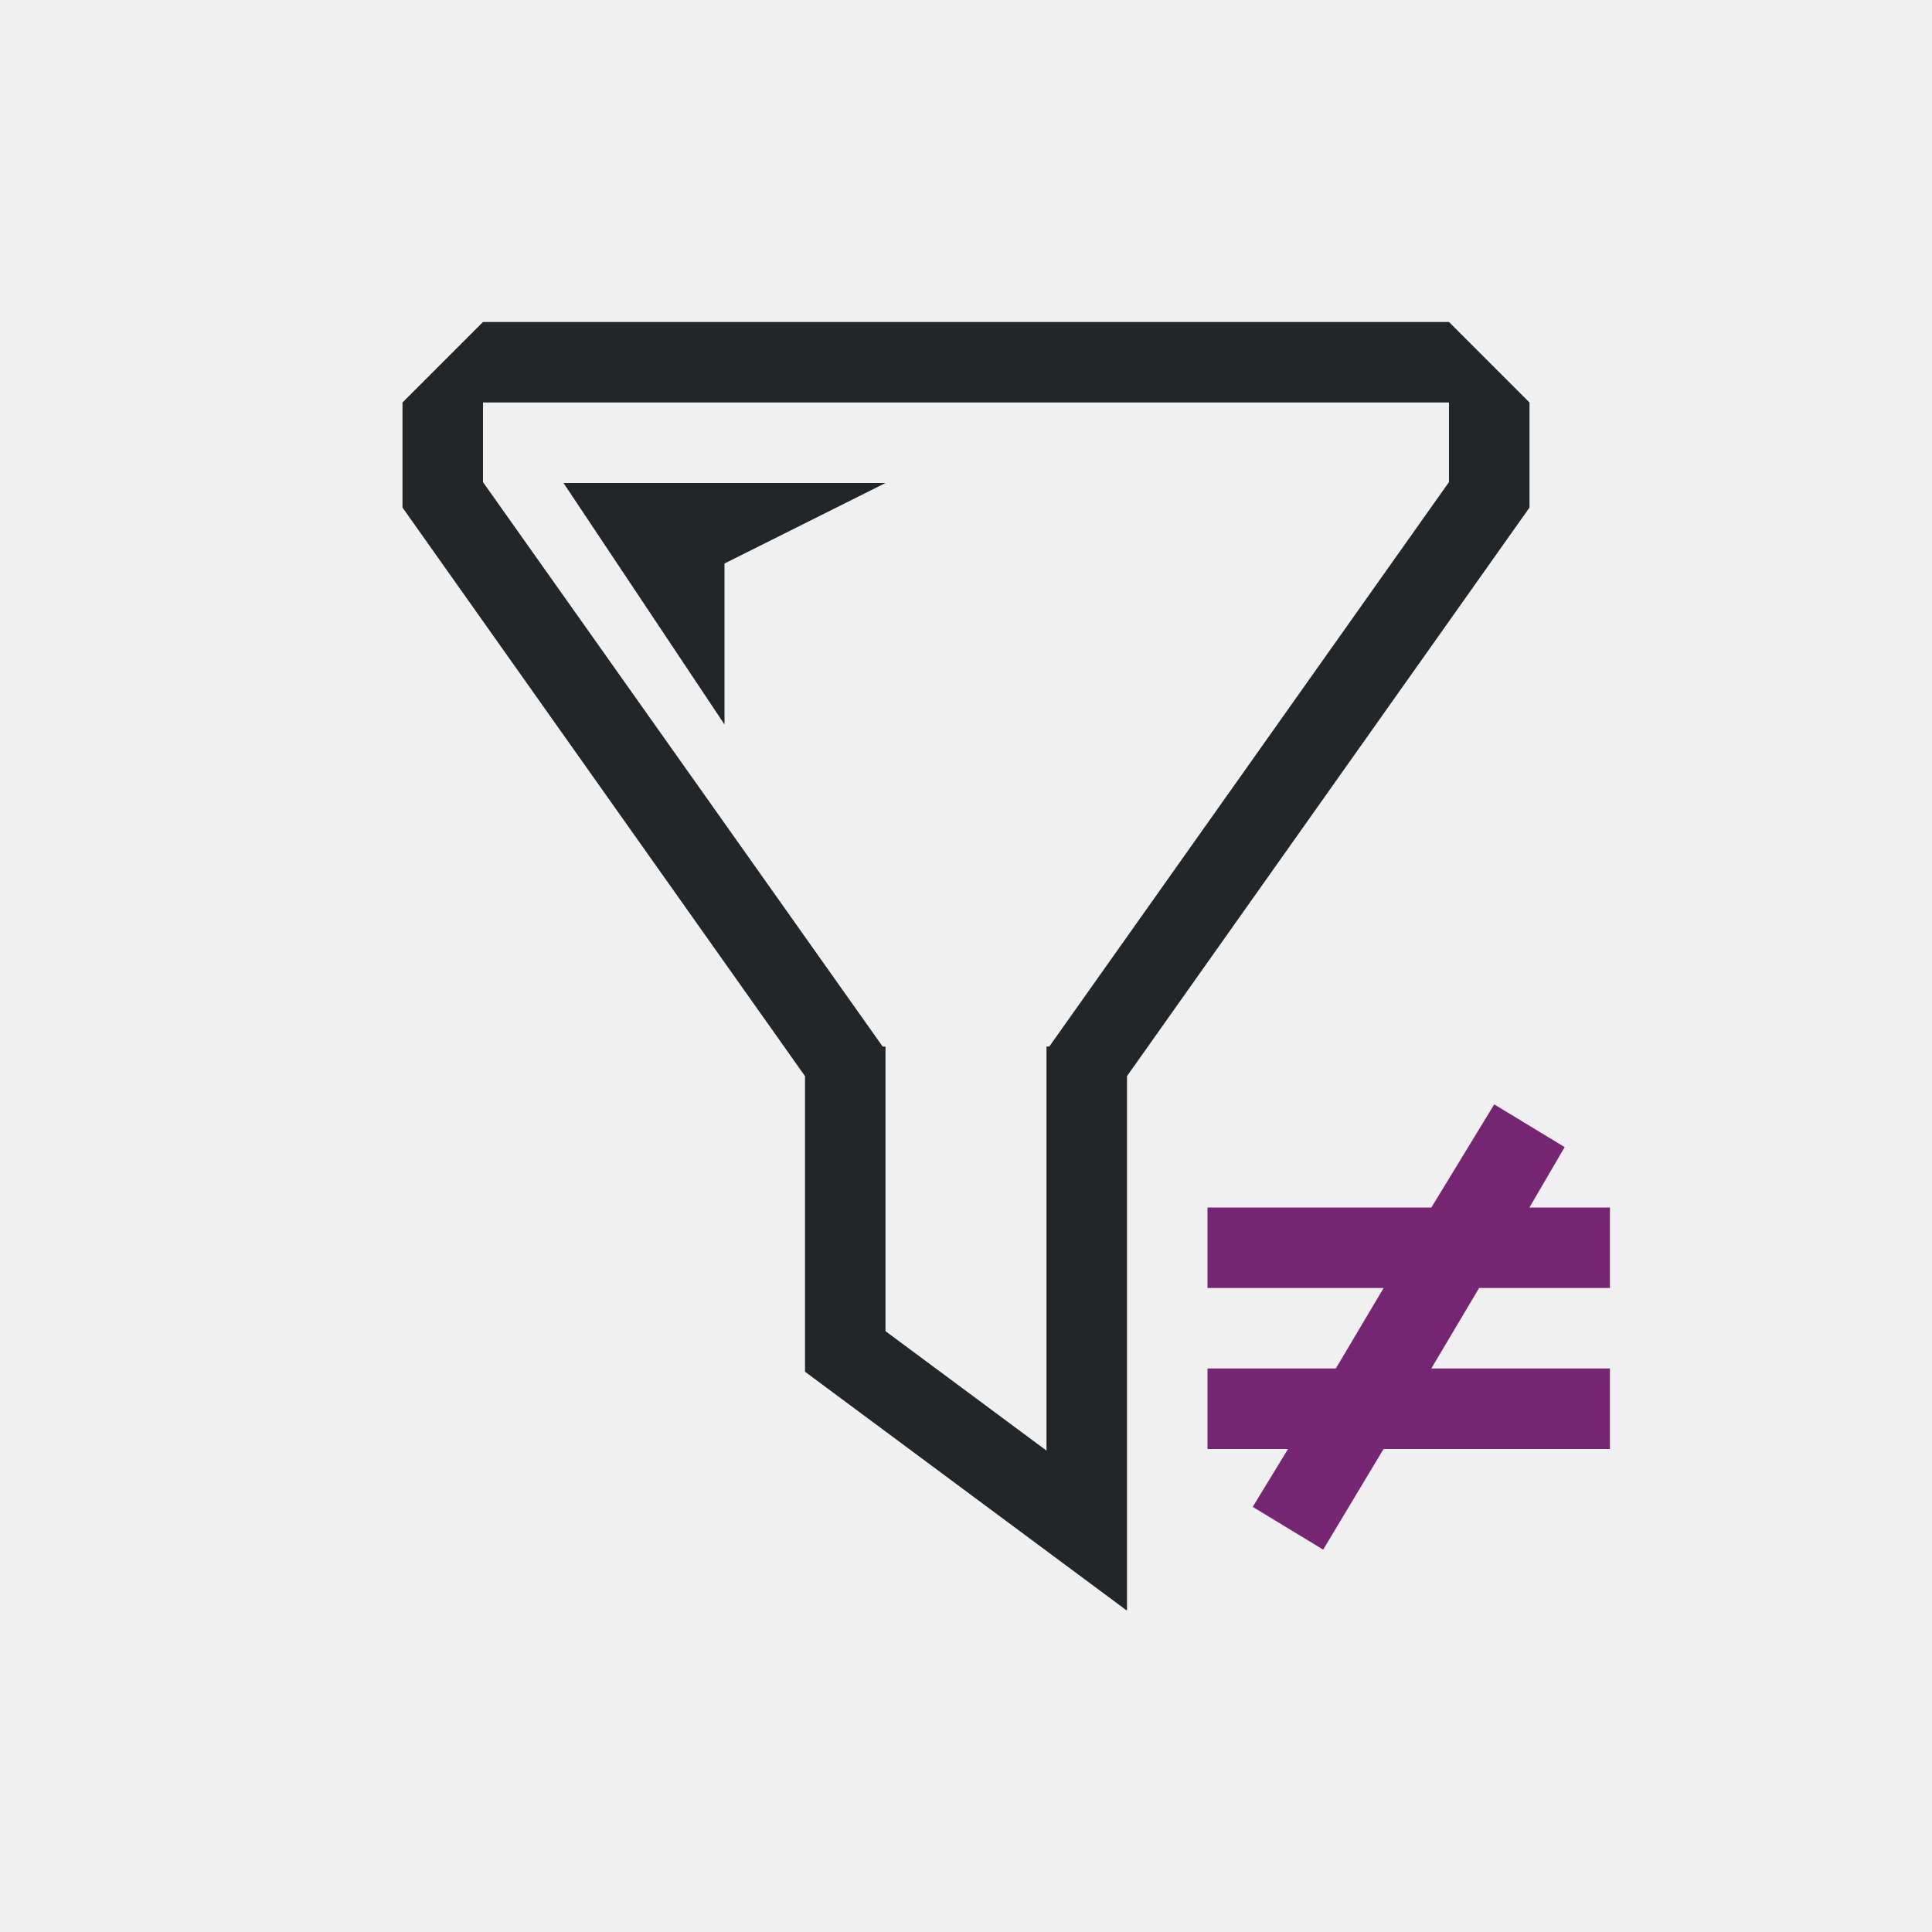
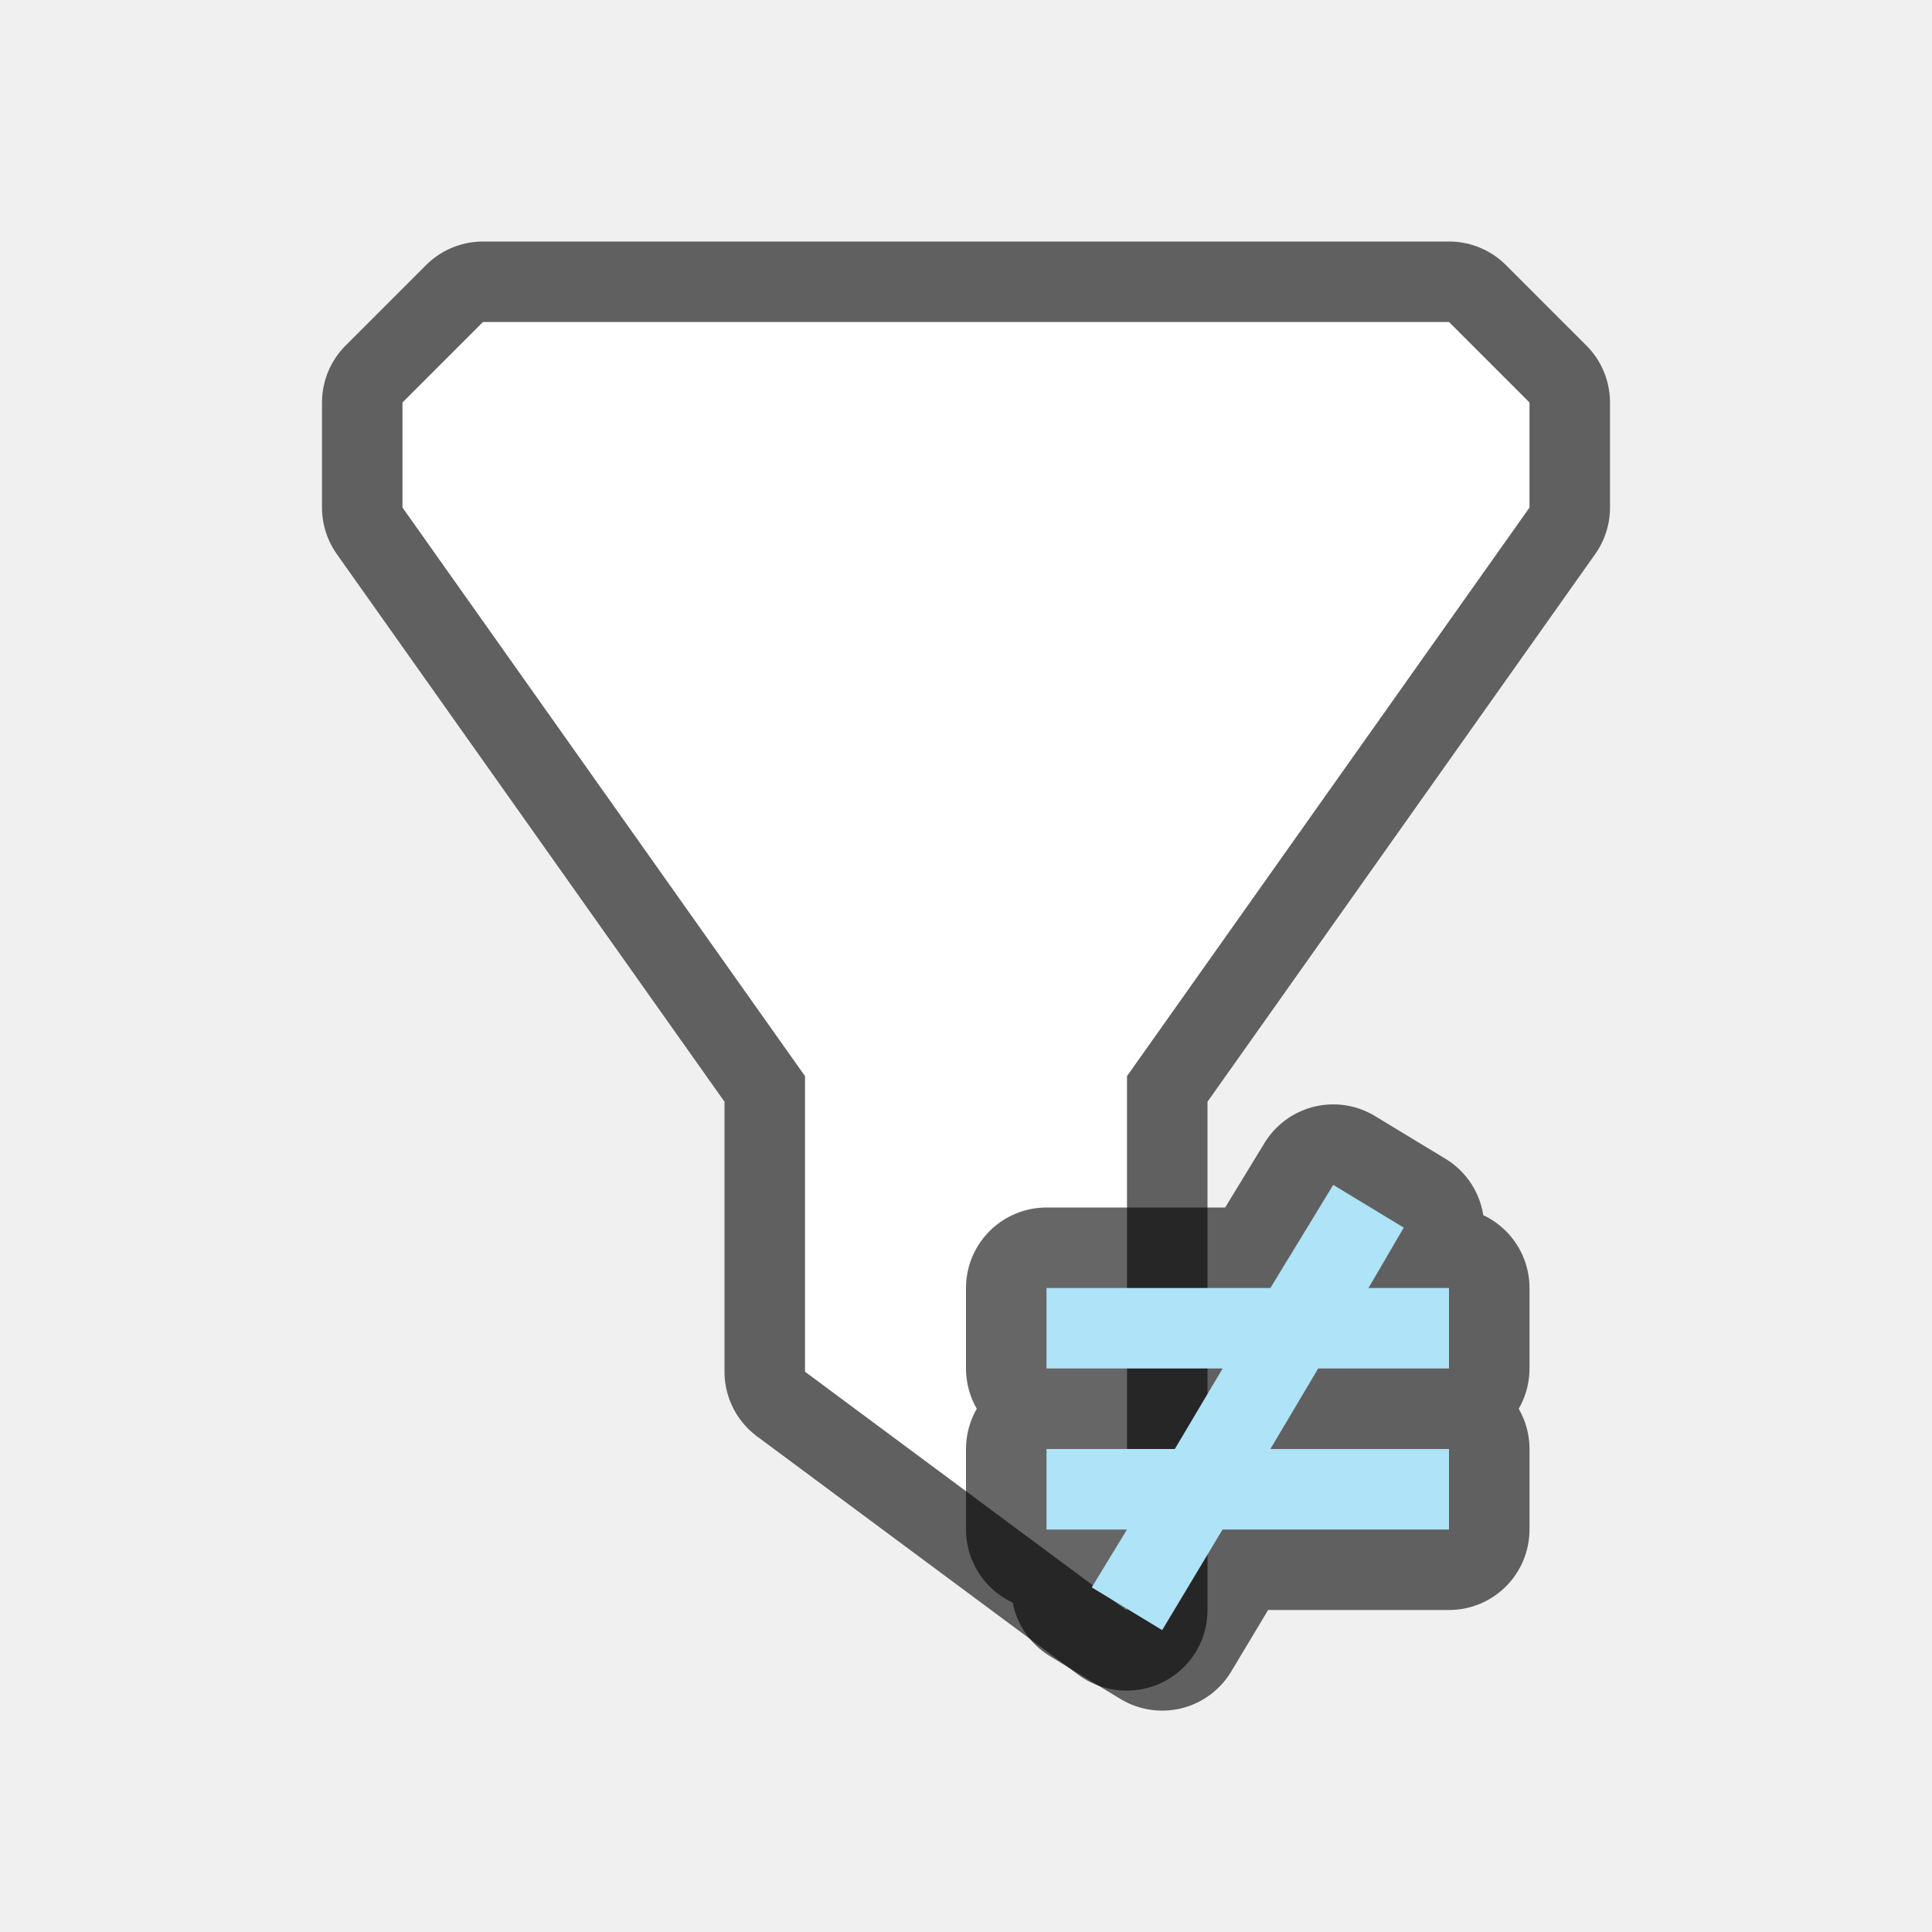
- <svg xmlns="http://www.w3.org/2000/svg" viewBox="0 0 24 24">
-   <path d="m6 4-1 1v1 .305l5 7.063v3.633.039l3.99 2.961h.01v-6.633l5-7.063v-1.305l-1-1zm0 1h12v.988l-4.965 7.012h-.035v.049.951 4.02l-2-1.484v-2.535-.951-.049h-.035l-4.965-7.012zm1 1 2 3v-2l2-1z" fill="#232629" />
-   <path d="m18.562 13.719-.781 1.281h-2.781v1h2.188l-.594 1h-1.594v1h1l-.438.719.875.531.75-1.25h2.812v-1h-2.219l.594-1h1.625v-1h-1l.438-.75z" fill="#762572" />
+ <svg xmlns="http://www.w3.org/2000/svg" viewBox="0 0 24 24" version="1.1" id="svg6">
+   <defs id="defs10" />
+   <path id="path825" d="m 6,4 -1,1 v 1 0.305 l 5,7.063 v 3.633 0.039 l 3.99,2.961 h 0.01 v -6.633 l 5,-7.063 V 5 l -1,-1 z" style="opacity:0.6;fill:#000000;stroke:#000000;stroke-width:2;stroke-linejoin:round;stroke-miterlimit:4;stroke-dasharray:none" />
+   <path style="fill:#ffffff" d="m 6,4 -1,1 v 1 0.305 l 5,7.063 v 3.633 0.039 l 3.99,2.961 h 0.01 v -6.633 l 5,-7.063 V 5 l -1,-1 z" id="path2" />
+   <path style="opacity:0.6;fill:#000000;fill-opacity:1;stroke:#000000;stroke-width:2;stroke-linejoin:round;stroke-miterlimit:4;stroke-dasharray:none" id="path830" d="M 16.562,14.719 15.781,16 H 13 v 1 h 2.188 l -0.594,1 H 13 v 1 h 1 l -0.438,0.719 0.875,0.531 0.75,-1.25 H 18 V 18 H 15.781 L 16.375,17 H 18 v -1 h -1 l 0.438,-0.75 z" />
+   <path d="M 16.562,14.719 15.781,16 H 13 v 1 h 2.188 l -0.594,1 H 13 v 1 h 1 l -0.438,0.719 0.875,0.531 0.75,-1.25 H 18 V 18 H 15.781 L 16.375,17 H 18 v -1 h -1 l 0.438,-0.75 z" id="path4" style="fill:#aee3f8;fill-opacity:1" />
</svg>
